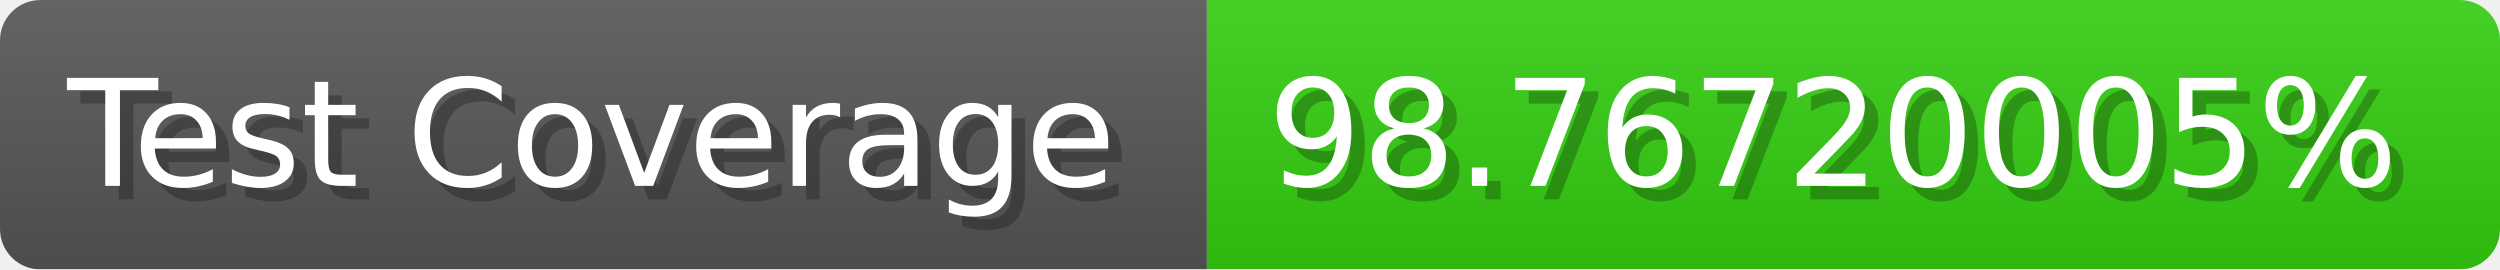
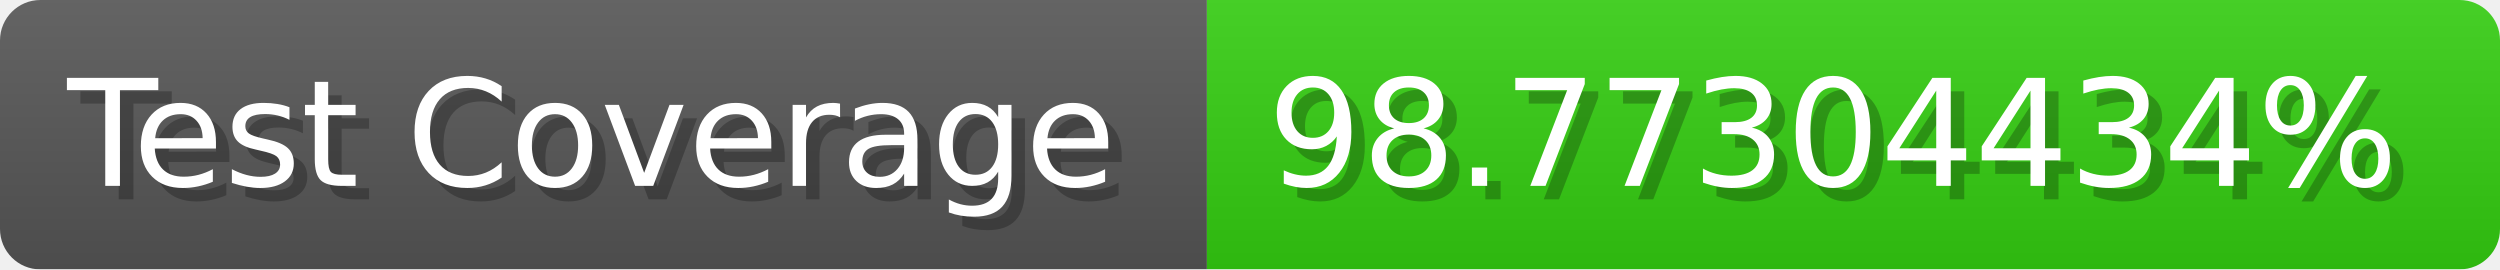
- <svg xmlns="http://www.w3.org/2000/svg" width="185.6" height="20" viewBox="0 0 1856 200" role="img" aria-label="Test Coverage: 98.76720005%">
+ <svg xmlns="http://www.w3.org/2000/svg" width="185.6" height="20" viewBox="0 0 1856 200" role="img" aria-label="Test Coverage: 98.77304434%">
  <linearGradient id="a" x2="0" y2="100%">
    <stop offset="0" stop-opacity=".1" stop-color="#EEE" />
    <stop offset="1" stop-opacity=".1" />
  </linearGradient>
  <mask id="m">
    <rect width="1856" height="200" rx="30" fill="#FFF" />
  </mask>
  <g mask="url(#m)">
    <rect width="896" height="200" fill="#555" />
    <rect width="960" height="200" fill="#3C1" x="896" />
    <rect width="1856" height="200" fill="url(#a)" />
  </g>
  <g aria-hidden="true" fill="#fff" text-anchor="start" font-family="Verdana,DejaVu Sans,sans-serif" font-size="110">
    <text x="60" y="148" textLength="796" fill="#000" opacity="0.25">Test Coverage</text>
    <text x="50" y="138" textLength="796">Test Coverage</text>
-     <text x="951" y="148" textLength="860" fill="#000" opacity="0.25">98.76720005%</text>
-     <text x="941" y="138" textLength="860">98.76720005%</text>
+     <text x="951" y="148" textLength="860" fill="#000" opacity="0.25">98.77304434%</text>
+     <text x="941" y="138" textLength="860">98.77304434%</text>
  </g>
</svg>
